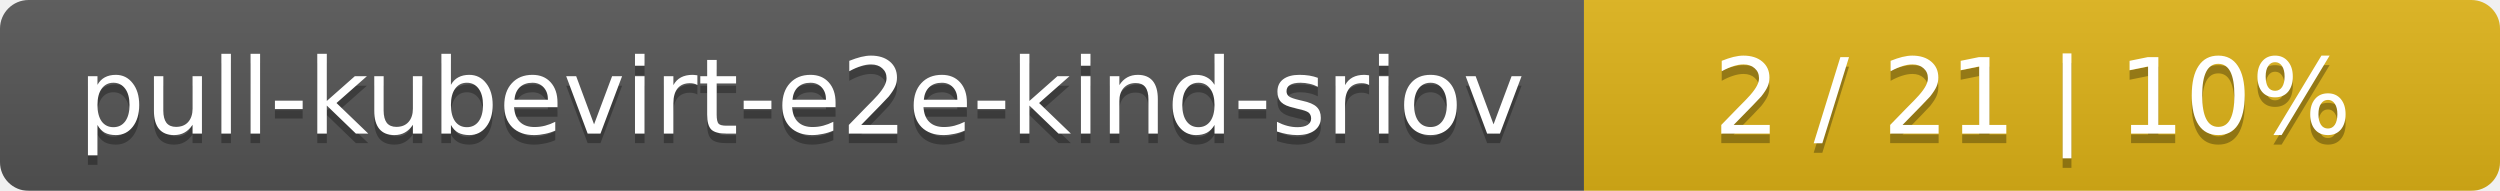
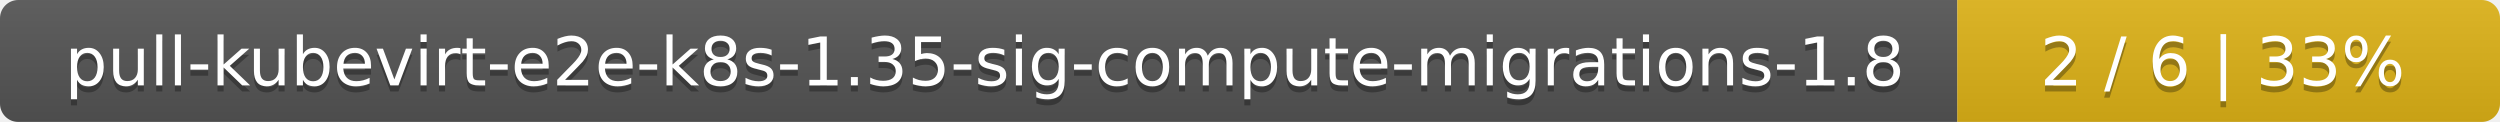
- <svg xmlns="http://www.w3.org/2000/svg" width="262" height="20">
+ <svg xmlns="http://www.w3.org/2000/svg" width="410" height="20">
  <linearGradient id="smooth" x2="0" y2="100%">
    <stop offset="0" stop-color="#bbb" stop-opacity=".1" />
    <stop offset="1" stop-opacity=".1" />
  </linearGradient>
  <mask id="round">
-     <rect width="262" height="20" rx="3" fill="#fff" />
+     <rect width="410" height="20" rx="3" fill="#fff" />
  </mask>
  <g mask="url(#round)">
-     <rect width="166" height="20" fill="#555" />
-     <rect x="166" width="96" height="20" fill="#dfb317" />
-     <rect width="262" height="20" fill="url(#smooth)" />
+     <rect width="321" height="20" fill="#555" />
+     <rect x="321" width="89" height="20" fill="#dfb317" />
+     <rect width="410" height="20" fill="url(#smooth)" />
  </g>
  <g fill="#fff" text-anchor="middle" font-family="DejaVu Sans,Verdana,Geneva,sans-serif" font-size="11">
-     <text x="84" y="15" fill="#010101" fill-opacity=".3">pull-kubevirt-e2e-kind-sriov</text>
-     <text x="84" y="14">pull-kubevirt-e2e-kind-sriov</text>
-     <text x="213" y="15" fill="#010101" fill-opacity=".3">2 / 21    |    10%</text>
-     <text x="213" y="14">2 / 21    |    10%</text>
+     <text x="161.5" y="15" fill="#010101" fill-opacity=".3">pull-kubevirt-e2e-k8s-1.35-sig-compute-migrations-1.8</text>
+     <text x="161.5" y="14">pull-kubevirt-e2e-k8s-1.35-sig-compute-migrations-1.8</text>
+     <text x="364.5" y="15" fill="#010101" fill-opacity=".3">2 / 6    |    33%</text>
+     <text x="364.5" y="14">2 / 6    |    33%</text>
  </g>
</svg>
